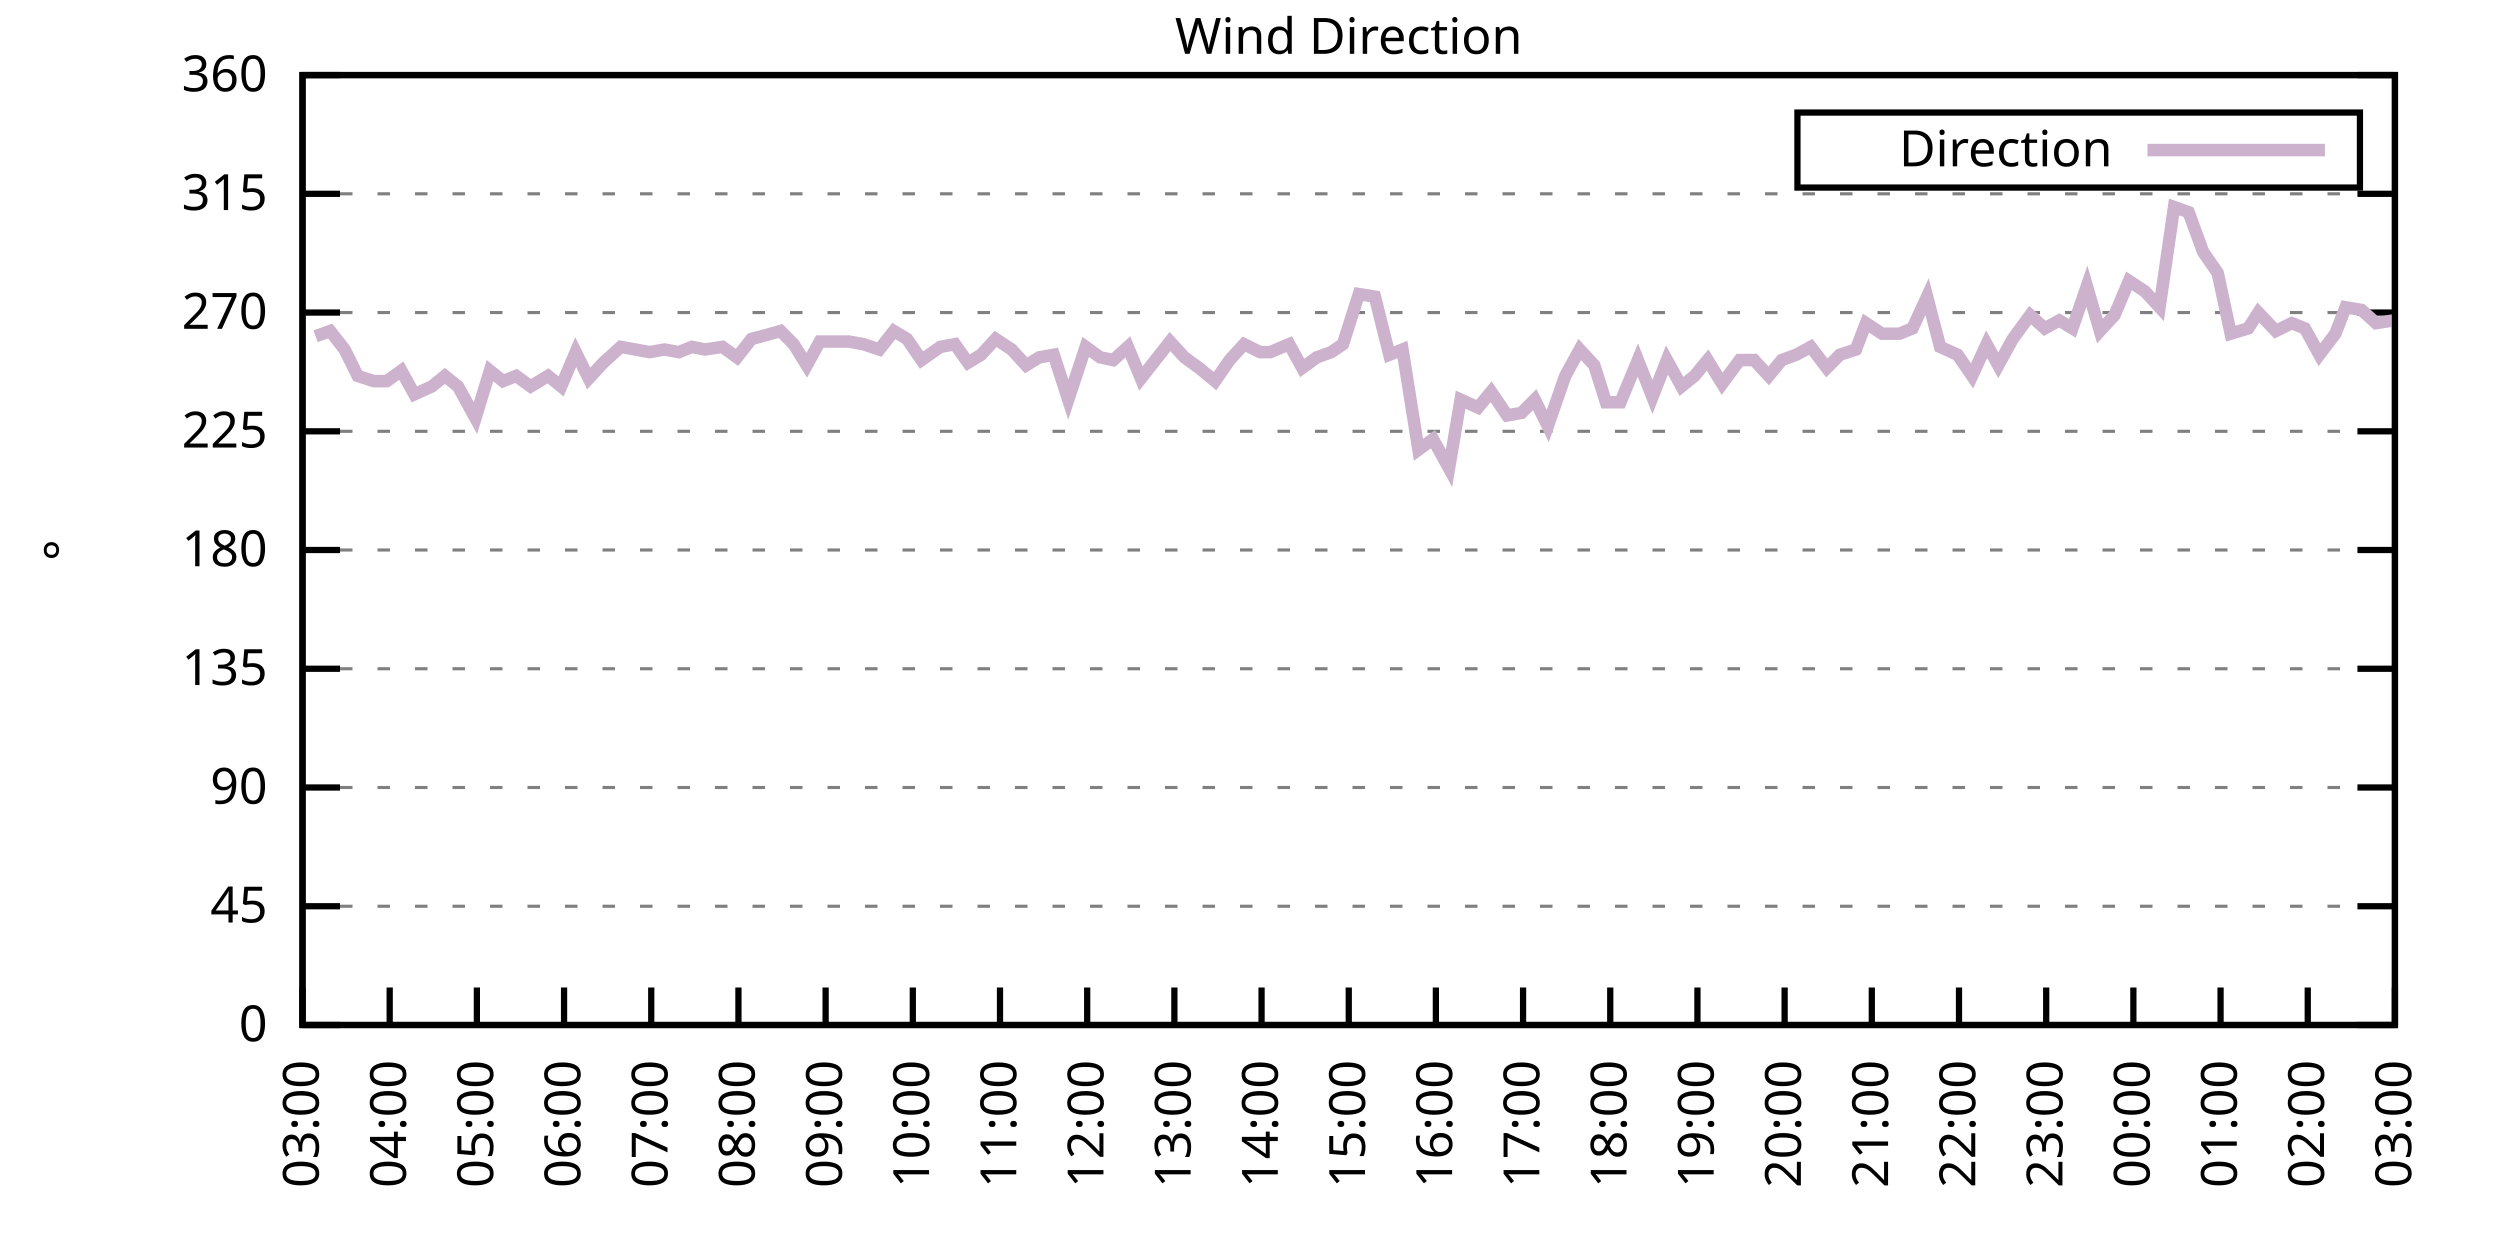
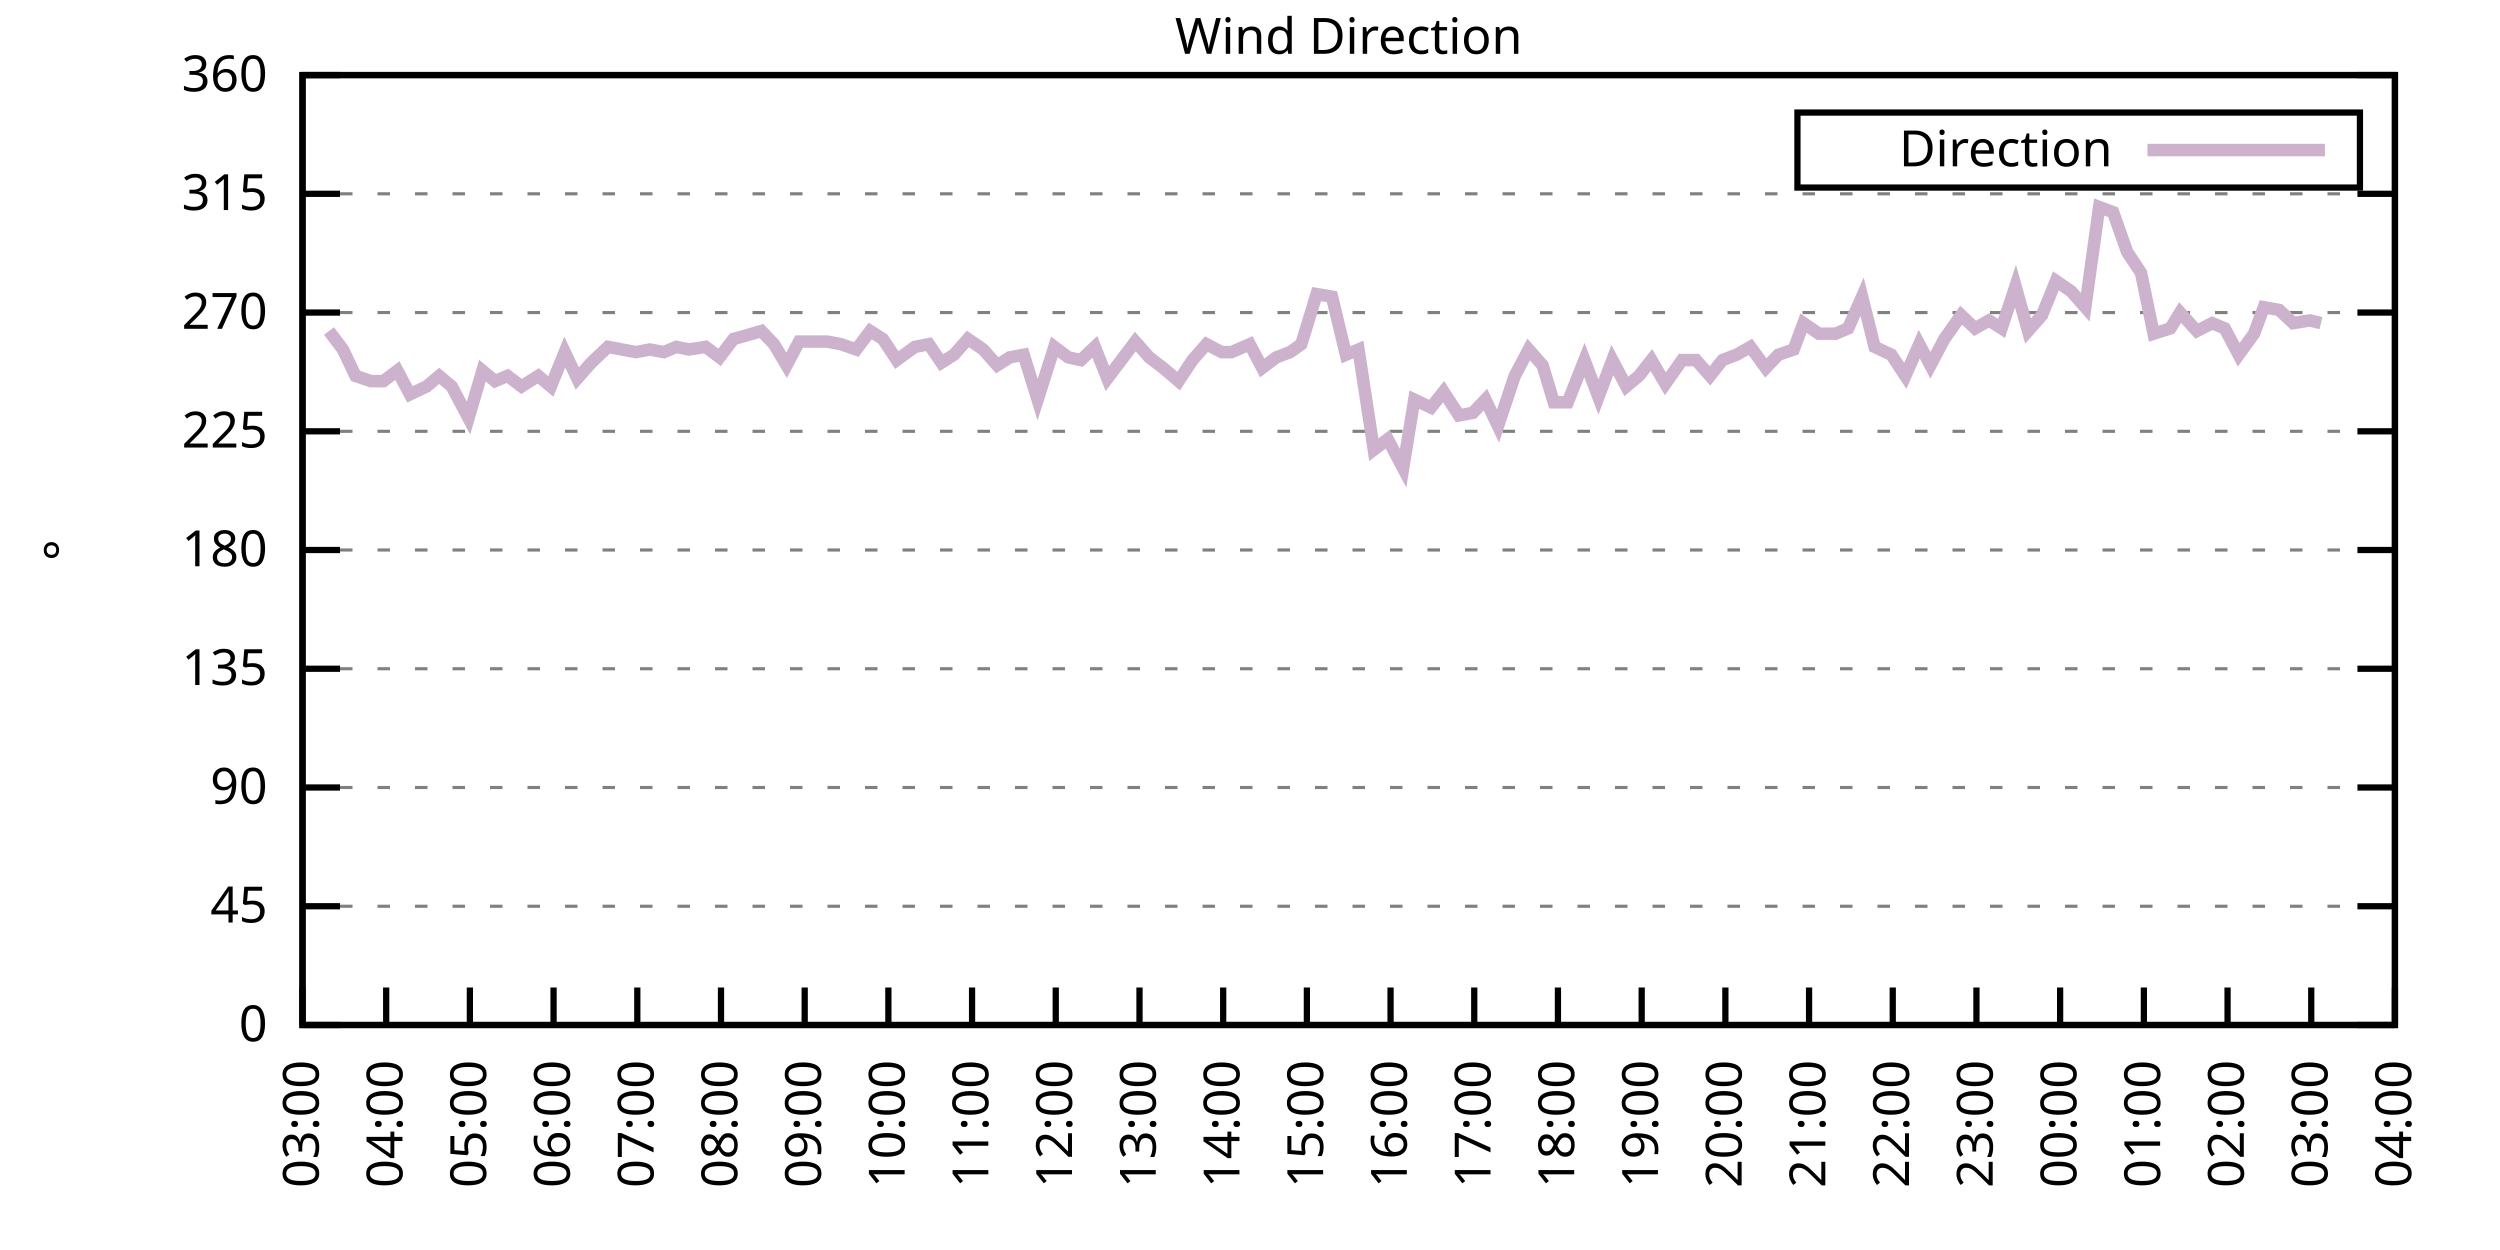
<svg xmlns="http://www.w3.org/2000/svg" xmlns:xlink="http://www.w3.org/1999/xlink" width="400" height="200" viewBox="0 0 400 200">
  <g id="gnuplot_canvas">
    <rect x="0" y="0" width="400" height="200" fill="none" />
    <defs>
      <circle id="gpDot" r="0.5" stroke-width="0.5" stroke="currentColor" />
      <path id="gpPt0" stroke-width="0.333" stroke="currentColor" d="M-1,0 h2 M0,-1 v2" />
      <path id="gpPt1" stroke-width="0.333" stroke="currentColor" d="M-1,-1 L1,1 M1,-1 L-1,1" />
      <path id="gpPt2" stroke-width="0.333" stroke="currentColor" d="M-1,0 L1,0 M0,-1 L0,1 M-1,-1 L1,1 M-1,1 L1,-1" />
      <rect id="gpPt3" stroke-width="0.333" stroke="currentColor" x="-1" y="-1" width="2" height="2" />
      <rect id="gpPt4" stroke-width="0.333" stroke="currentColor" fill="currentColor" x="-1" y="-1" width="2" height="2" />
      <circle id="gpPt5" stroke-width="0.333" stroke="currentColor" cx="0" cy="0" r="1" />
      <use xlink:href="#gpPt5" id="gpPt6" fill="currentColor" stroke="none" />
      <path id="gpPt7" stroke-width="0.333" stroke="currentColor" d="M0,-1.33 L-1.33,0.67 L1.33,0.67 z" />
      <use xlink:href="#gpPt7" id="gpPt8" fill="currentColor" stroke="none" />
      <use xlink:href="#gpPt7" id="gpPt9" stroke="currentColor" transform="rotate(180)" />
      <use xlink:href="#gpPt9" id="gpPt10" fill="currentColor" stroke="none" />
      <use xlink:href="#gpPt3" id="gpPt11" stroke="currentColor" transform="rotate(45)" />
      <use xlink:href="#gpPt11" id="gpPt12" fill="currentColor" stroke="none" />
      <path id="gpPt13" stroke-width="0.333" stroke="currentColor" d="M0,1.330 L1.265,0.411 L0.782,-1.067 L-0.782,-1.076 L-1.265,0.411 z" />
      <use xlink:href="#gpPt13" id="gpPt14" fill="currentColor" stroke="none" />
      <filter id="textbox" filterUnits="objectBoundingBox" x="0" y="0" height="1" width="1">
        <feFlood flood-color="white" flood-opacity="1" result="bgnd" />
        <feComposite in="SourceGraphic" in2="bgnd" operator="atop" />
      </filter>
      <filter id="greybox" filterUnits="objectBoundingBox" x="0" y="0" height="1" width="1">
        <feFlood flood-color="lightgrey" flood-opacity="1" result="grey" />
        <feComposite in="SourceGraphic" in2="grey" operator="atop" />
      </filter>
    </defs>
    <g fill="none" color="white" stroke="currentColor" stroke-width="1.00" stroke-linecap="butt" stroke-linejoin="miter">
</g>
    <g fill="none" color="black" stroke="currentColor" stroke-width="1.00" stroke-linecap="butt" stroke-linejoin="miter">
      <g stroke="none" shape-rendering="crispEdges">
        <polygon fill="rgb(255, 255, 255)" points="48.40,164.00 383.18,164.00 383.18,12.02 48.40,12.02 " />
      </g>
    </g>
    <g fill="none" color="black" stroke="currentColor" stroke-width="1.00" stroke-linecap="butt" stroke-linejoin="miter">
</g>
    <g fill="none" color="black" stroke="black" stroke-width="0.50" stroke-linecap="butt" stroke-linejoin="miter">
</g>
    <g fill="none" color="gray" stroke="currentColor" stroke-width="0.50" stroke-linecap="butt" stroke-linejoin="miter">
      <path stroke="gray" stroke-dasharray="2,4" class="gridline" d="M48.40,164.00 L383.19,164.00  " />
    </g>
    <g fill="none" color="gray" stroke="gray" stroke-width="1.00" stroke-linecap="butt" stroke-linejoin="miter">
</g>
    <g fill="none" color="black" stroke="currentColor" stroke-width="1.00" stroke-linecap="butt" stroke-linejoin="miter">
      <path stroke="black" d="M48.40,164.00 L54.40,164.00 M383.19,164.00 L377.19,164.00  " />
      <g transform="translate(42.80,166.60)" stroke="none" fill="black" font-family="Sans" font-size="8.00" text-anchor="end">
        <text>
          <tspan font-family="Sans"> 0</tspan>
        </text>
      </g>
    </g>
    <g fill="none" color="black" stroke="currentColor" stroke-width="1.00" stroke-linecap="butt" stroke-linejoin="miter">
</g>
    <g fill="none" color="black" stroke="black" stroke-width="0.50" stroke-linecap="butt" stroke-linejoin="miter">
</g>
    <g fill="none" color="gray" stroke="currentColor" stroke-width="0.50" stroke-linecap="butt" stroke-linejoin="miter">
      <path stroke="gray" stroke-dasharray="2,4" class="gridline" d="M48.40,145.00 L383.19,145.00  " />
    </g>
    <g fill="none" color="gray" stroke="gray" stroke-width="1.00" stroke-linecap="butt" stroke-linejoin="miter">
</g>
    <g fill="none" color="black" stroke="currentColor" stroke-width="1.00" stroke-linecap="butt" stroke-linejoin="miter">
      <path stroke="black" d="M48.40,145.00 L54.40,145.00 M383.19,145.00 L377.19,145.00  " />
      <g transform="translate(42.80,147.60)" stroke="none" fill="black" font-family="Sans" font-size="8.00" text-anchor="end">
        <text>
          <tspan font-family="Sans"> 45</tspan>
        </text>
      </g>
    </g>
    <g fill="none" color="black" stroke="currentColor" stroke-width="1.00" stroke-linecap="butt" stroke-linejoin="miter">
</g>
    <g fill="none" color="black" stroke="black" stroke-width="0.50" stroke-linecap="butt" stroke-linejoin="miter">
</g>
    <g fill="none" color="gray" stroke="currentColor" stroke-width="0.50" stroke-linecap="butt" stroke-linejoin="miter">
      <path stroke="gray" stroke-dasharray="2,4" class="gridline" d="M48.40,126.00 L383.19,126.00  " />
    </g>
    <g fill="none" color="gray" stroke="gray" stroke-width="1.00" stroke-linecap="butt" stroke-linejoin="miter">
</g>
    <g fill="none" color="black" stroke="currentColor" stroke-width="1.00" stroke-linecap="butt" stroke-linejoin="miter">
      <path stroke="black" d="M48.40,126.00 L54.40,126.00 M383.19,126.00 L377.19,126.00  " />
      <g transform="translate(42.80,128.60)" stroke="none" fill="black" font-family="Sans" font-size="8.00" text-anchor="end">
        <text>
          <tspan font-family="Sans"> 90</tspan>
        </text>
      </g>
    </g>
    <g fill="none" color="black" stroke="currentColor" stroke-width="1.00" stroke-linecap="butt" stroke-linejoin="miter">
</g>
    <g fill="none" color="black" stroke="black" stroke-width="0.50" stroke-linecap="butt" stroke-linejoin="miter">
</g>
    <g fill="none" color="gray" stroke="currentColor" stroke-width="0.50" stroke-linecap="butt" stroke-linejoin="miter">
      <path stroke="gray" stroke-dasharray="2,4" class="gridline" d="M48.40,107.00 L383.19,107.00  " />
    </g>
    <g fill="none" color="gray" stroke="gray" stroke-width="1.00" stroke-linecap="butt" stroke-linejoin="miter">
</g>
    <g fill="none" color="black" stroke="currentColor" stroke-width="1.00" stroke-linecap="butt" stroke-linejoin="miter">
      <path stroke="black" d="M48.40,107.00 L54.40,107.00 M383.19,107.00 L377.19,107.00  " />
      <g transform="translate(42.80,109.60)" stroke="none" fill="black" font-family="Sans" font-size="8.00" text-anchor="end">
        <text>
          <tspan font-family="Sans"> 135</tspan>
        </text>
      </g>
    </g>
    <g fill="none" color="black" stroke="currentColor" stroke-width="1.00" stroke-linecap="butt" stroke-linejoin="miter">
</g>
    <g fill="none" color="black" stroke="black" stroke-width="0.50" stroke-linecap="butt" stroke-linejoin="miter">
</g>
    <g fill="none" color="gray" stroke="currentColor" stroke-width="0.50" stroke-linecap="butt" stroke-linejoin="miter">
      <path stroke="gray" stroke-dasharray="2,4" class="gridline" d="M48.40,88.00 L383.19,88.00  " />
    </g>
    <g fill="none" color="gray" stroke="gray" stroke-width="1.00" stroke-linecap="butt" stroke-linejoin="miter">
</g>
    <g fill="none" color="black" stroke="currentColor" stroke-width="1.00" stroke-linecap="butt" stroke-linejoin="miter">
      <path stroke="black" d="M48.40,88.00 L54.40,88.00 M383.19,88.00 L377.19,88.00  " />
      <g transform="translate(42.80,90.60)" stroke="none" fill="black" font-family="Sans" font-size="8.00" text-anchor="end">
        <text>
          <tspan font-family="Sans"> 180</tspan>
        </text>
      </g>
    </g>
    <g fill="none" color="black" stroke="currentColor" stroke-width="1.00" stroke-linecap="butt" stroke-linejoin="miter">
</g>
    <g fill="none" color="black" stroke="black" stroke-width="0.50" stroke-linecap="butt" stroke-linejoin="miter">
</g>
    <g fill="none" color="gray" stroke="currentColor" stroke-width="0.50" stroke-linecap="butt" stroke-linejoin="miter">
      <path stroke="gray" stroke-dasharray="2,4" class="gridline" d="M48.40,69.01 L383.19,69.01  " />
    </g>
    <g fill="none" color="gray" stroke="gray" stroke-width="1.00" stroke-linecap="butt" stroke-linejoin="miter">
</g>
    <g fill="none" color="black" stroke="currentColor" stroke-width="1.00" stroke-linecap="butt" stroke-linejoin="miter">
      <path stroke="black" d="M48.40,69.01 L54.40,69.01 M383.19,69.01 L377.19,69.01  " />
      <g transform="translate(42.80,71.61)" stroke="none" fill="black" font-family="Sans" font-size="8.00" text-anchor="end">
        <text>
          <tspan font-family="Sans"> 225</tspan>
        </text>
      </g>
    </g>
    <g fill="none" color="black" stroke="currentColor" stroke-width="1.00" stroke-linecap="butt" stroke-linejoin="miter">
</g>
    <g fill="none" color="black" stroke="black" stroke-width="0.50" stroke-linecap="butt" stroke-linejoin="miter">
</g>
    <g fill="none" color="gray" stroke="currentColor" stroke-width="0.50" stroke-linecap="butt" stroke-linejoin="miter">
      <path stroke="gray" stroke-dasharray="2,4" class="gridline" d="M48.40,50.01 L383.19,50.01  " />
    </g>
    <g fill="none" color="gray" stroke="gray" stroke-width="1.00" stroke-linecap="butt" stroke-linejoin="miter">
</g>
    <g fill="none" color="black" stroke="currentColor" stroke-width="1.00" stroke-linecap="butt" stroke-linejoin="miter">
      <path stroke="black" d="M48.40,50.01 L54.40,50.01 M383.19,50.01 L377.19,50.01  " />
      <g transform="translate(42.80,52.61)" stroke="none" fill="black" font-family="Sans" font-size="8.00" text-anchor="end">
        <text>
          <tspan font-family="Sans"> 270</tspan>
        </text>
      </g>
    </g>
    <g fill="none" color="black" stroke="currentColor" stroke-width="1.00" stroke-linecap="butt" stroke-linejoin="miter">
</g>
    <g fill="none" color="black" stroke="black" stroke-width="0.50" stroke-linecap="butt" stroke-linejoin="miter">
</g>
    <g fill="none" color="gray" stroke="currentColor" stroke-width="0.50" stroke-linecap="butt" stroke-linejoin="miter">
      <path stroke="gray" stroke-dasharray="2,4" class="gridline" d="M48.40,31.01 L383.19,31.01  " />
    </g>
    <g fill="none" color="gray" stroke="gray" stroke-width="1.00" stroke-linecap="butt" stroke-linejoin="miter">
</g>
    <g fill="none" color="black" stroke="currentColor" stroke-width="1.00" stroke-linecap="butt" stroke-linejoin="miter">
      <path stroke="black" d="M48.40,31.01 L54.40,31.01 M383.19,31.01 L377.19,31.01  " />
      <g transform="translate(42.80,33.61)" stroke="none" fill="black" font-family="Sans" font-size="8.00" text-anchor="end">
        <text>
          <tspan font-family="Sans"> 315</tspan>
        </text>
      </g>
    </g>
    <g fill="none" color="black" stroke="currentColor" stroke-width="1.00" stroke-linecap="butt" stroke-linejoin="miter">
</g>
    <g fill="none" color="black" stroke="black" stroke-width="0.50" stroke-linecap="butt" stroke-linejoin="miter">
</g>
    <g fill="none" color="gray" stroke="currentColor" stroke-width="0.50" stroke-linecap="butt" stroke-linejoin="miter">
      <path stroke="gray" stroke-dasharray="2,4" class="gridline" d="M48.40,12.01 L383.19,12.01  " />
    </g>
    <g fill="none" color="gray" stroke="gray" stroke-width="1.00" stroke-linecap="butt" stroke-linejoin="miter">
</g>
    <g fill="none" color="black" stroke="currentColor" stroke-width="1.00" stroke-linecap="butt" stroke-linejoin="miter">
      <path stroke="black" d="M48.40,12.01 L54.40,12.01 M383.19,12.01 L377.19,12.01  " />
      <g transform="translate(42.80,14.61)" stroke="none" fill="black" font-family="Sans" font-size="8.00" text-anchor="end">
        <text>
          <tspan font-family="Sans"> 360</tspan>
        </text>
      </g>
    </g>
    <g fill="none" color="black" stroke="currentColor" stroke-width="1.00" stroke-linecap="butt" stroke-linejoin="miter">
      <path stroke="black" d="M48.40,164.00 L48.40,158.00  " />
      <g transform="translate(51.00,169.60) rotate(270.00)" stroke="none" fill="black" font-family="Sans" font-size="8.00" text-anchor="end">
        <text>
          <tspan font-family="Sans">03:00</tspan>
        </text>
      </g>
    </g>
    <g fill="none" color="black" stroke="currentColor" stroke-width="1.00" stroke-linecap="butt" stroke-linejoin="miter">
-       <path stroke="black" d="M62.35,164.00 L62.35,158.00  " />
-       <g transform="translate(64.95,169.60) rotate(270.00)" stroke="none" fill="black" font-family="Sans" font-size="8.00" text-anchor="end">
+       <path stroke="black" d="M61.79,164.00 L61.79,158.00  " />
+       <g transform="translate(64.39,169.60) rotate(270.00)" stroke="none" fill="black" font-family="Sans" font-size="8.00" text-anchor="end">
        <text>
          <tspan font-family="Sans">04:00</tspan>
        </text>
      </g>
    </g>
    <g fill="none" color="black" stroke="currentColor" stroke-width="1.00" stroke-linecap="butt" stroke-linejoin="miter">
-       <path stroke="black" d="M76.30,164.00 L76.30,158.00  " />
-       <g transform="translate(78.90,169.60) rotate(270.00)" stroke="none" fill="black" font-family="Sans" font-size="8.00" text-anchor="end">
+       <path stroke="black" d="M75.18,164.00 L75.18,158.00  " />
+       <g transform="translate(77.78,169.60) rotate(270.00)" stroke="none" fill="black" font-family="Sans" font-size="8.00" text-anchor="end">
        <text>
          <tspan font-family="Sans">05:00</tspan>
        </text>
      </g>
    </g>
    <g fill="none" color="black" stroke="currentColor" stroke-width="1.00" stroke-linecap="butt" stroke-linejoin="miter">
-       <path stroke="black" d="M90.25,164.00 L90.25,158.00  " />
-       <g transform="translate(92.85,169.60) rotate(270.00)" stroke="none" fill="black" font-family="Sans" font-size="8.00" text-anchor="end">
+       <path stroke="black" d="M88.57,164.00 L88.57,158.00  " />
+       <g transform="translate(91.17,169.60) rotate(270.00)" stroke="none" fill="black" font-family="Sans" font-size="8.00" text-anchor="end">
        <text>
          <tspan font-family="Sans">06:00</tspan>
        </text>
      </g>
    </g>
    <g fill="none" color="black" stroke="currentColor" stroke-width="1.00" stroke-linecap="butt" stroke-linejoin="miter">
-       <path stroke="black" d="M104.20,164.00 L104.20,158.00  " />
-       <g transform="translate(106.80,169.60) rotate(270.00)" stroke="none" fill="black" font-family="Sans" font-size="8.00" text-anchor="end">
+       <path stroke="black" d="M101.97,164.00 L101.97,158.00  " />
+       <g transform="translate(104.57,169.60) rotate(270.00)" stroke="none" fill="black" font-family="Sans" font-size="8.00" text-anchor="end">
        <text>
          <tspan font-family="Sans">07:00</tspan>
        </text>
      </g>
    </g>
    <g fill="none" color="black" stroke="currentColor" stroke-width="1.00" stroke-linecap="butt" stroke-linejoin="miter">
-       <path stroke="black" d="M118.15,164.00 L118.15,158.00  " />
-       <g transform="translate(120.75,169.60) rotate(270.00)" stroke="none" fill="black" font-family="Sans" font-size="8.00" text-anchor="end">
+       <path stroke="black" d="M115.36,164.00 L115.36,158.00  " />
+       <g transform="translate(117.96,169.60) rotate(270.00)" stroke="none" fill="black" font-family="Sans" font-size="8.00" text-anchor="end">
        <text>
          <tspan font-family="Sans">08:00</tspan>
        </text>
      </g>
    </g>
    <g fill="none" color="black" stroke="currentColor" stroke-width="1.00" stroke-linecap="butt" stroke-linejoin="miter">
-       <path stroke="black" d="M132.10,164.00 L132.10,158.00  " />
-       <g transform="translate(134.70,169.60) rotate(270.00)" stroke="none" fill="black" font-family="Sans" font-size="8.00" text-anchor="end">
+       <path stroke="black" d="M128.75,164.00 L128.75,158.00  " />
+       <g transform="translate(131.35,169.60) rotate(270.00)" stroke="none" fill="black" font-family="Sans" font-size="8.00" text-anchor="end">
        <text>
          <tspan font-family="Sans">09:00</tspan>
        </text>
      </g>
    </g>
    <g fill="none" color="black" stroke="currentColor" stroke-width="1.00" stroke-linecap="butt" stroke-linejoin="miter">
-       <path stroke="black" d="M146.05,164.00 L146.05,158.00  " />
-       <g transform="translate(148.65,169.60) rotate(270.00)" stroke="none" fill="black" font-family="Sans" font-size="8.00" text-anchor="end">
+       <path stroke="black" d="M142.14,164.00 L142.14,158.00  " />
+       <g transform="translate(144.74,169.60) rotate(270.00)" stroke="none" fill="black" font-family="Sans" font-size="8.00" text-anchor="end">
        <text>
          <tspan font-family="Sans">10:00</tspan>
        </text>
      </g>
    </g>
    <g fill="none" color="black" stroke="currentColor" stroke-width="1.00" stroke-linecap="butt" stroke-linejoin="miter">
-       <path stroke="black" d="M160.00,164.00 L160.00,158.00  " />
-       <g transform="translate(162.60,169.60) rotate(270.00)" stroke="none" fill="black" font-family="Sans" font-size="8.00" text-anchor="end">
+       <path stroke="black" d="M155.53,164.00 L155.53,158.00  " />
+       <g transform="translate(158.13,169.60) rotate(270.00)" stroke="none" fill="black" font-family="Sans" font-size="8.00" text-anchor="end">
        <text>
          <tspan font-family="Sans">11:00</tspan>
        </text>
      </g>
    </g>
    <g fill="none" color="black" stroke="currentColor" stroke-width="1.00" stroke-linecap="butt" stroke-linejoin="miter">
-       <path stroke="black" d="M173.95,164.00 L173.95,158.00  " />
-       <g transform="translate(176.55,169.60) rotate(270.00)" stroke="none" fill="black" font-family="Sans" font-size="8.00" text-anchor="end">
+       <path stroke="black" d="M168.92,164.00 L168.92,158.00  " />
+       <g transform="translate(171.52,169.60) rotate(270.00)" stroke="none" fill="black" font-family="Sans" font-size="8.00" text-anchor="end">
        <text>
          <tspan font-family="Sans">12:00</tspan>
        </text>
      </g>
    </g>
    <g fill="none" color="black" stroke="currentColor" stroke-width="1.00" stroke-linecap="butt" stroke-linejoin="miter">
-       <path stroke="black" d="M187.90,164.00 L187.90,158.00  " />
-       <g transform="translate(190.50,169.60) rotate(270.00)" stroke="none" fill="black" font-family="Sans" font-size="8.00" text-anchor="end">
+       <path stroke="black" d="M182.32,164.00 L182.32,158.00  " />
+       <g transform="translate(184.92,169.60) rotate(270.00)" stroke="none" fill="black" font-family="Sans" font-size="8.00" text-anchor="end">
        <text>
          <tspan font-family="Sans">13:00</tspan>
        </text>
      </g>
    </g>
    <g fill="none" color="black" stroke="currentColor" stroke-width="1.00" stroke-linecap="butt" stroke-linejoin="miter">
-       <path stroke="black" d="M201.85,164.00 L201.85,158.00  " />
-       <g transform="translate(204.45,169.60) rotate(270.00)" stroke="none" fill="black" font-family="Sans" font-size="8.00" text-anchor="end">
+       <path stroke="black" d="M195.71,164.00 L195.71,158.00  " />
+       <g transform="translate(198.31,169.60) rotate(270.00)" stroke="none" fill="black" font-family="Sans" font-size="8.00" text-anchor="end">
        <text>
          <tspan font-family="Sans">14:00</tspan>
        </text>
      </g>
    </g>
    <g fill="none" color="black" stroke="currentColor" stroke-width="1.00" stroke-linecap="butt" stroke-linejoin="miter">
-       <path stroke="black" d="M215.80,164.00 L215.80,158.00  " />
-       <g transform="translate(218.40,169.60) rotate(270.00)" stroke="none" fill="black" font-family="Sans" font-size="8.00" text-anchor="end">
+       <path stroke="black" d="M209.10,164.00 L209.10,158.00  " />
+       <g transform="translate(211.70,169.60) rotate(270.00)" stroke="none" fill="black" font-family="Sans" font-size="8.00" text-anchor="end">
        <text>
          <tspan font-family="Sans">15:00</tspan>
        </text>
      </g>
    </g>
    <g fill="none" color="black" stroke="currentColor" stroke-width="1.00" stroke-linecap="butt" stroke-linejoin="miter">
-       <path stroke="black" d="M229.74,164.00 L229.74,158.00  " />
-       <g transform="translate(232.34,169.60) rotate(270.00)" stroke="none" fill="black" font-family="Sans" font-size="8.00" text-anchor="end">
+       <path stroke="black" d="M222.49,164.00 L222.49,158.00  " />
+       <g transform="translate(225.09,169.60) rotate(270.00)" stroke="none" fill="black" font-family="Sans" font-size="8.00" text-anchor="end">
        <text>
          <tspan font-family="Sans">16:00</tspan>
        </text>
      </g>
    </g>
    <g fill="none" color="black" stroke="currentColor" stroke-width="1.00" stroke-linecap="butt" stroke-linejoin="miter">
-       <path stroke="black" d="M243.69,164.00 L243.69,158.00  " />
-       <g transform="translate(246.29,169.60) rotate(270.00)" stroke="none" fill="black" font-family="Sans" font-size="8.00" text-anchor="end">
+       <path stroke="black" d="M235.88,164.00 L235.88,158.00  " />
+       <g transform="translate(238.48,169.60) rotate(270.00)" stroke="none" fill="black" font-family="Sans" font-size="8.00" text-anchor="end">
        <text>
          <tspan font-family="Sans">17:00</tspan>
        </text>
      </g>
    </g>
    <g fill="none" color="black" stroke="currentColor" stroke-width="1.00" stroke-linecap="butt" stroke-linejoin="miter">
-       <path stroke="black" d="M257.64,164.00 L257.64,158.00  " />
-       <g transform="translate(260.24,169.60) rotate(270.00)" stroke="none" fill="black" font-family="Sans" font-size="8.00" text-anchor="end">
+       <path stroke="black" d="M249.27,164.00 L249.27,158.00  " />
+       <g transform="translate(251.87,169.60) rotate(270.00)" stroke="none" fill="black" font-family="Sans" font-size="8.00" text-anchor="end">
        <text>
          <tspan font-family="Sans">18:00</tspan>
        </text>
      </g>
    </g>
    <g fill="none" color="black" stroke="currentColor" stroke-width="1.00" stroke-linecap="butt" stroke-linejoin="miter">
-       <path stroke="black" d="M271.59,164.00 L271.59,158.00  " />
-       <g transform="translate(274.19,169.60) rotate(270.00)" stroke="none" fill="black" font-family="Sans" font-size="8.00" text-anchor="end">
+       <path stroke="black" d="M262.67,164.00 L262.67,158.00  " />
+       <g transform="translate(265.27,169.60) rotate(270.00)" stroke="none" fill="black" font-family="Sans" font-size="8.00" text-anchor="end">
        <text>
          <tspan font-family="Sans">19:00</tspan>
        </text>
      </g>
    </g>
    <g fill="none" color="black" stroke="currentColor" stroke-width="1.00" stroke-linecap="butt" stroke-linejoin="miter">
-       <path stroke="black" d="M285.54,164.00 L285.54,158.00  " />
-       <g transform="translate(288.14,169.60) rotate(270.00)" stroke="none" fill="black" font-family="Sans" font-size="8.00" text-anchor="end">
+       <path stroke="black" d="M276.06,164.00 L276.06,158.00  " />
+       <g transform="translate(278.66,169.60) rotate(270.00)" stroke="none" fill="black" font-family="Sans" font-size="8.00" text-anchor="end">
        <text>
          <tspan font-family="Sans">20:00</tspan>
        </text>
      </g>
    </g>
    <g fill="none" color="black" stroke="currentColor" stroke-width="1.00" stroke-linecap="butt" stroke-linejoin="miter">
-       <path stroke="black" d="M299.49,164.00 L299.49,158.00  " />
-       <g transform="translate(302.09,169.60) rotate(270.00)" stroke="none" fill="black" font-family="Sans" font-size="8.00" text-anchor="end">
+       <path stroke="black" d="M289.45,164.00 L289.45,158.00  " />
+       <g transform="translate(292.05,169.60) rotate(270.00)" stroke="none" fill="black" font-family="Sans" font-size="8.00" text-anchor="end">
        <text>
          <tspan font-family="Sans">21:00</tspan>
        </text>
      </g>
    </g>
    <g fill="none" color="black" stroke="currentColor" stroke-width="1.00" stroke-linecap="butt" stroke-linejoin="miter">
-       <path stroke="black" d="M313.44,164.00 L313.44,158.00  " />
-       <g transform="translate(316.04,169.60) rotate(270.00)" stroke="none" fill="black" font-family="Sans" font-size="8.00" text-anchor="end">
+       <path stroke="black" d="M302.84,164.00 L302.84,158.00  " />
+       <g transform="translate(305.44,169.60) rotate(270.00)" stroke="none" fill="black" font-family="Sans" font-size="8.00" text-anchor="end">
        <text>
          <tspan font-family="Sans">22:00</tspan>
        </text>
      </g>
    </g>
    <g fill="none" color="black" stroke="currentColor" stroke-width="1.00" stroke-linecap="butt" stroke-linejoin="miter">
-       <path stroke="black" d="M327.39,164.00 L327.39,158.00  " />
-       <g transform="translate(329.99,169.60) rotate(270.00)" stroke="none" fill="black" font-family="Sans" font-size="8.00" text-anchor="end">
+       <path stroke="black" d="M316.23,164.00 L316.23,158.00  " />
+       <g transform="translate(318.83,169.60) rotate(270.00)" stroke="none" fill="black" font-family="Sans" font-size="8.00" text-anchor="end">
        <text>
          <tspan font-family="Sans">23:00</tspan>
        </text>
      </g>
    </g>
    <g fill="none" color="black" stroke="currentColor" stroke-width="1.00" stroke-linecap="butt" stroke-linejoin="miter">
-       <path stroke="black" d="M341.34,164.00 L341.34,158.00  " />
-       <g transform="translate(343.94,169.60) rotate(270.00)" stroke="none" fill="black" font-family="Sans" font-size="8.00" text-anchor="end">
+       <path stroke="black" d="M329.62,164.00 L329.62,158.00  " />
+       <g transform="translate(332.22,169.60) rotate(270.00)" stroke="none" fill="black" font-family="Sans" font-size="8.00" text-anchor="end">
        <text>
          <tspan font-family="Sans">00:00</tspan>
        </text>
      </g>
    </g>
    <g fill="none" color="black" stroke="currentColor" stroke-width="1.00" stroke-linecap="butt" stroke-linejoin="miter">
-       <path stroke="black" d="M355.29,164.00 L355.29,158.00  " />
-       <g transform="translate(357.89,169.60) rotate(270.00)" stroke="none" fill="black" font-family="Sans" font-size="8.00" text-anchor="end">
+       <path stroke="black" d="M343.02,164.00 L343.02,158.00  " />
+       <g transform="translate(345.62,169.60) rotate(270.00)" stroke="none" fill="black" font-family="Sans" font-size="8.00" text-anchor="end">
        <text>
          <tspan font-family="Sans">01:00</tspan>
        </text>
      </g>
    </g>
    <g fill="none" color="black" stroke="currentColor" stroke-width="1.00" stroke-linecap="butt" stroke-linejoin="miter">
-       <path stroke="black" d="M369.24,164.00 L369.24,158.00  " />
-       <g transform="translate(371.84,169.60) rotate(270.00)" stroke="none" fill="black" font-family="Sans" font-size="8.00" text-anchor="end">
+       <path stroke="black" d="M356.41,164.00 L356.41,158.00  " />
+       <g transform="translate(359.01,169.60) rotate(270.00)" stroke="none" fill="black" font-family="Sans" font-size="8.00" text-anchor="end">
        <text>
          <tspan font-family="Sans">02:00</tspan>
+         </text>
+       </g>
+     </g>
+     <g fill="none" color="black" stroke="currentColor" stroke-width="1.00" stroke-linecap="butt" stroke-linejoin="miter">
+       <path stroke="black" d="M369.80,164.00 L369.80,158.00  " />
+       <g transform="translate(372.40,169.60) rotate(270.00)" stroke="none" fill="black" font-family="Sans" font-size="8.00" text-anchor="end">
+         <text>
+           <tspan font-family="Sans">03:00</tspan>
        </text>
      </g>
    </g>
    <g fill="none" color="black" stroke="currentColor" stroke-width="1.00" stroke-linecap="butt" stroke-linejoin="miter">
      <path stroke="black" d="M383.19,164.00 L383.19,158.00  " />
      <g transform="translate(385.79,169.60) rotate(270.00)" stroke="none" fill="black" font-family="Sans" font-size="8.00" text-anchor="end">
        <text>
-           <tspan font-family="Sans">03:00</tspan>
+           <tspan font-family="Sans">04:00</tspan>
        </text>
      </g>
    </g>
    <g fill="none" color="black" stroke="currentColor" stroke-width="1.00" stroke-linecap="butt" stroke-linejoin="miter">
</g>
    <g fill="none" color="black" stroke="currentColor" stroke-width="1.00" stroke-linecap="butt" stroke-linejoin="miter">
      <path stroke="black" d="M48.40,12.01 L48.40,164.00 L383.19,164.00 L383.19,12.01 L48.40,12.01 Z  " />
    </g>
    <g fill="none" color="black" stroke="currentColor" stroke-width="1.00" stroke-linecap="butt" stroke-linejoin="miter">
</g>
    <g fill="none" color="black" stroke="currentColor" stroke-width="1.00" stroke-linecap="butt" stroke-linejoin="miter">
      <path stroke="black" d="M287.59,30.01 L287.59,18.01 L377.59,18.01 L377.59,30.01 L287.59,30.01 Z  " />
    </g>
    <g id="Wind_direction_plot_1">
      <g fill="none" color="white" stroke="black" stroke-width="2.00" stroke-linecap="butt" stroke-linejoin="miter">
</g>
      <g fill="none" color="black" stroke="currentColor" stroke-width="2.00" stroke-linecap="butt" stroke-linejoin="miter">
        <g transform="translate(337.99,26.61)" stroke="none" fill="black" font-family="Sans" font-size="8.00" text-anchor="end">
          <text>
            <tspan font-family="Sans">Direction</tspan>
          </text>
        </g>
      </g>
      <g fill="none" color="black" stroke="currentColor" stroke-width="2.00" stroke-linecap="butt" stroke-linejoin="miter">
-         <path stroke="rgb(204, 178, 204)" d="M343.59,24.01 L371.99,24.01 M50.49,53.81 L52.82,52.96 L55.14,55.92 L57.23,60.14 L59.79,60.98 L61.88,60.98   L64.21,59.30 L66.30,63.10 L69.09,61.83 L71.18,60.14 L73.28,61.83 L76.07,66.90 L78.39,59.30 L80.48,60.98   L82.58,60.14 L84.90,61.83 L87.69,60.14 L89.78,61.83 L92.11,56.34 L94.20,60.56 L96.53,58.03 L99.32,55.50   L101.64,55.92 L103.97,56.34 L106.29,55.92 L108.62,56.34 L110.71,55.50 L112.80,55.92 L115.59,55.50 L117.92,57.18   L120.24,54.23 L121.87,53.81 L124.89,52.96 L126.98,55.07 L129.08,58.45 L131.17,54.65 L133.49,54.65 L135.82,54.65   L138.14,55.07 L140.70,55.92 L143.02,52.96 L145.12,54.23 L147.44,57.61 L150.46,55.50 L152.79,55.07 L154.88,58.03   L156.97,56.76 L159.30,54.23 L161.86,55.92 L164.18,58.45 L166.27,57.18 L168.60,56.76 L170.92,63.94 L173.71,55.50   L176.04,57.18 L178.13,57.61 L180.46,55.50 L182.55,60.56 L184.87,57.61 L187.20,54.65 L189.52,57.18 L191.85,58.87   L194.41,60.98 L196.73,57.61 L199.06,55.07 L201.61,56.34 L203.24,56.34 L206.26,55.07 L208.36,58.87 L210.68,57.18   L213.01,56.34 L214.87,55.07 L217.42,47.05 L219.98,47.47 L222.30,56.76 L224.40,55.92 L226.95,71.96 L229.28,70.27   L231.84,74.92 L233.70,63.94 L236.49,65.21 L238.58,62.67 L241.14,66.47 L243.46,66.05 L245.55,63.94 L247.65,68.16   L250.44,60.14 L252.76,55.92 L255.09,58.45 L256.95,64.36 L259.27,64.36 L262.06,57.61 L264.39,63.52 L266.71,57.61   L269.04,61.83 L271.13,60.14 L273.22,57.61 L275.55,61.41 L278.34,57.61 L280.66,57.61 L282.99,60.14 L285.08,57.61   L287.40,56.76 L289.73,55.50 L292.29,58.87 L294.38,56.76 L296.94,55.92 L298.56,51.70 L301.12,53.39 L303.91,53.39   L306.00,52.54 L308.33,47.47 L310.42,55.50 L313.21,56.76 L315.53,60.14 L317.86,55.07 L319.72,58.45 L322.04,54.23   L324.83,50.43 L327.16,52.54 L329.48,51.27 L331.58,52.54 L333.90,45.79 L335.99,52.96 L338.32,50.43 L340.64,44.94   L343.20,46.63 L345.53,49.16 L347.85,33.12 L350.18,33.96 L352.50,40.30 L354.83,43.67 L356.92,53.39 L359.71,52.54   L361.34,50.01 L364.13,52.96 L366.68,51.70 L368.78,52.54 L371.10,56.76 L373.66,53.39 L375.29,49.16 L377.84,49.59   L380.17,51.70 L382.96,51.27  " />
+         <path stroke="rgb(204, 178, 204)" d="M343.59,24.01 L371.99,24.01 M52.64,52.96 L54.87,55.92 L56.88,60.14 L59.34,60.98 L61.35,60.98 L63.58,59.30   L65.59,63.10 L68.26,61.83 L70.27,60.14 L72.28,61.83 L74.96,66.90 L77.19,59.30 L79.20,60.98 L81.21,60.14   L83.44,61.83 L86.12,60.14 L88.13,61.83 L90.36,56.34 L92.37,60.56 L94.60,58.03 L97.28,55.50 L99.51,55.92   L101.74,56.34 L103.98,55.92 L106.21,56.34 L108.22,55.50 L110.22,55.92 L112.90,55.50 L115.13,57.18 L117.37,54.23   L118.93,53.81 L121.83,52.96 L123.84,55.07 L125.85,58.45 L127.86,54.65 L130.09,54.65 L132.32,54.65 L134.55,55.07   L137.01,55.92 L139.24,52.96 L141.25,54.23 L143.48,57.61 L146.38,55.50 L148.61,55.07 L150.62,58.03 L152.63,56.76   L154.86,54.23 L157.32,55.92 L159.55,58.45 L161.56,57.18 L163.79,56.76 L166.02,63.94 L168.70,55.50 L170.93,57.18   L172.94,57.61 L175.17,55.50 L177.18,60.56 L179.41,57.61 L181.65,54.65 L183.88,57.18 L186.11,58.87 L188.57,60.98   L190.80,57.61 L193.03,55.07 L195.48,56.34 L197.05,56.34 L199.95,55.07 L201.96,58.87 L204.19,57.18 L206.42,56.34   L208.21,55.07 L210.66,47.05 L213.12,47.47 L215.35,56.76 L217.36,55.92 L219.81,71.96 L222.04,70.27 L224.50,74.92   L226.29,63.94 L228.96,65.21 L230.97,62.67 L233.43,66.47 L235.66,66.05 L237.67,63.94 L239.68,68.16 L242.36,60.14   L244.59,55.92 L246.82,58.45 L248.60,64.36 L250.84,64.36 L253.51,57.61 L255.75,63.52 L257.98,57.61 L260.21,61.83   L262.22,60.14 L264.23,57.61 L266.46,61.41 L269.14,57.61 L271.37,57.61 L273.60,60.14 L275.61,57.61 L277.84,56.76   L280.07,55.50 L282.53,58.87 L284.54,56.76 L286.99,55.92 L288.56,51.70 L291.01,53.39 L293.69,53.39 L295.70,52.54   L297.93,47.47 L299.94,55.50 L302.62,56.76 L304.85,60.14 L307.08,55.07 L308.87,58.45 L311.10,54.23 L313.78,50.43   L316.01,52.54 L318.24,51.27 L320.25,52.54 L322.48,45.79 L324.49,52.96 L326.72,50.43 L328.95,44.94 L331.41,46.63   L333.64,49.16 L335.87,33.12 L338.10,33.96 L340.34,40.30 L342.57,43.67 L344.58,53.39 L347.26,52.54 L348.82,50.01   L351.50,52.96 L353.95,51.70 L355.96,52.54 L358.19,56.76 L360.65,53.39 L362.21,49.16 L364.66,49.59 L366.90,51.70   L369.58,51.27 L371.36,51.70  " />
      </g>
    </g>
    <g fill="none" color="black" stroke="currentColor" stroke-width="2.00" stroke-linecap="butt" stroke-linejoin="miter">
</g>
    <g fill="none" color="black" stroke="black" stroke-width="1.00" stroke-linecap="butt" stroke-linejoin="miter">
</g>
    <g fill="none" color="black" stroke="currentColor" stroke-width="1.00" stroke-linecap="butt" stroke-linejoin="miter">
      <path stroke="black" d="M48.40,12.01 L48.40,164.00 L383.19,164.00 L383.19,12.01 L48.40,12.01 Z  " />
      <g transform="translate(12.80,88.01) rotate(270.00)" stroke="none" fill="black" font-family="Sans" font-size="8.00" text-anchor="middle">
        <text>
          <tspan font-family="Sans">°</tspan>
        </text>
      </g>
    </g>
    <g fill="none" color="black" stroke="currentColor" stroke-width="1.00" stroke-linecap="butt" stroke-linejoin="miter">
</g>
    <g fill="none" color="black" stroke="currentColor" stroke-width="1.00" stroke-linecap="butt" stroke-linejoin="miter">
      <g transform="translate(215.79,8.61)" stroke="none" fill="black" font-family="Sans" font-size="8.00" text-anchor="middle">
        <text>
          <tspan font-family="Sans">Wind Direction</tspan>
        </text>
      </g>
    </g>
    <g fill="none" color="black" stroke="currentColor" stroke-width="1.00" stroke-linecap="butt" stroke-linejoin="miter">
</g>
  </g>
</svg>
